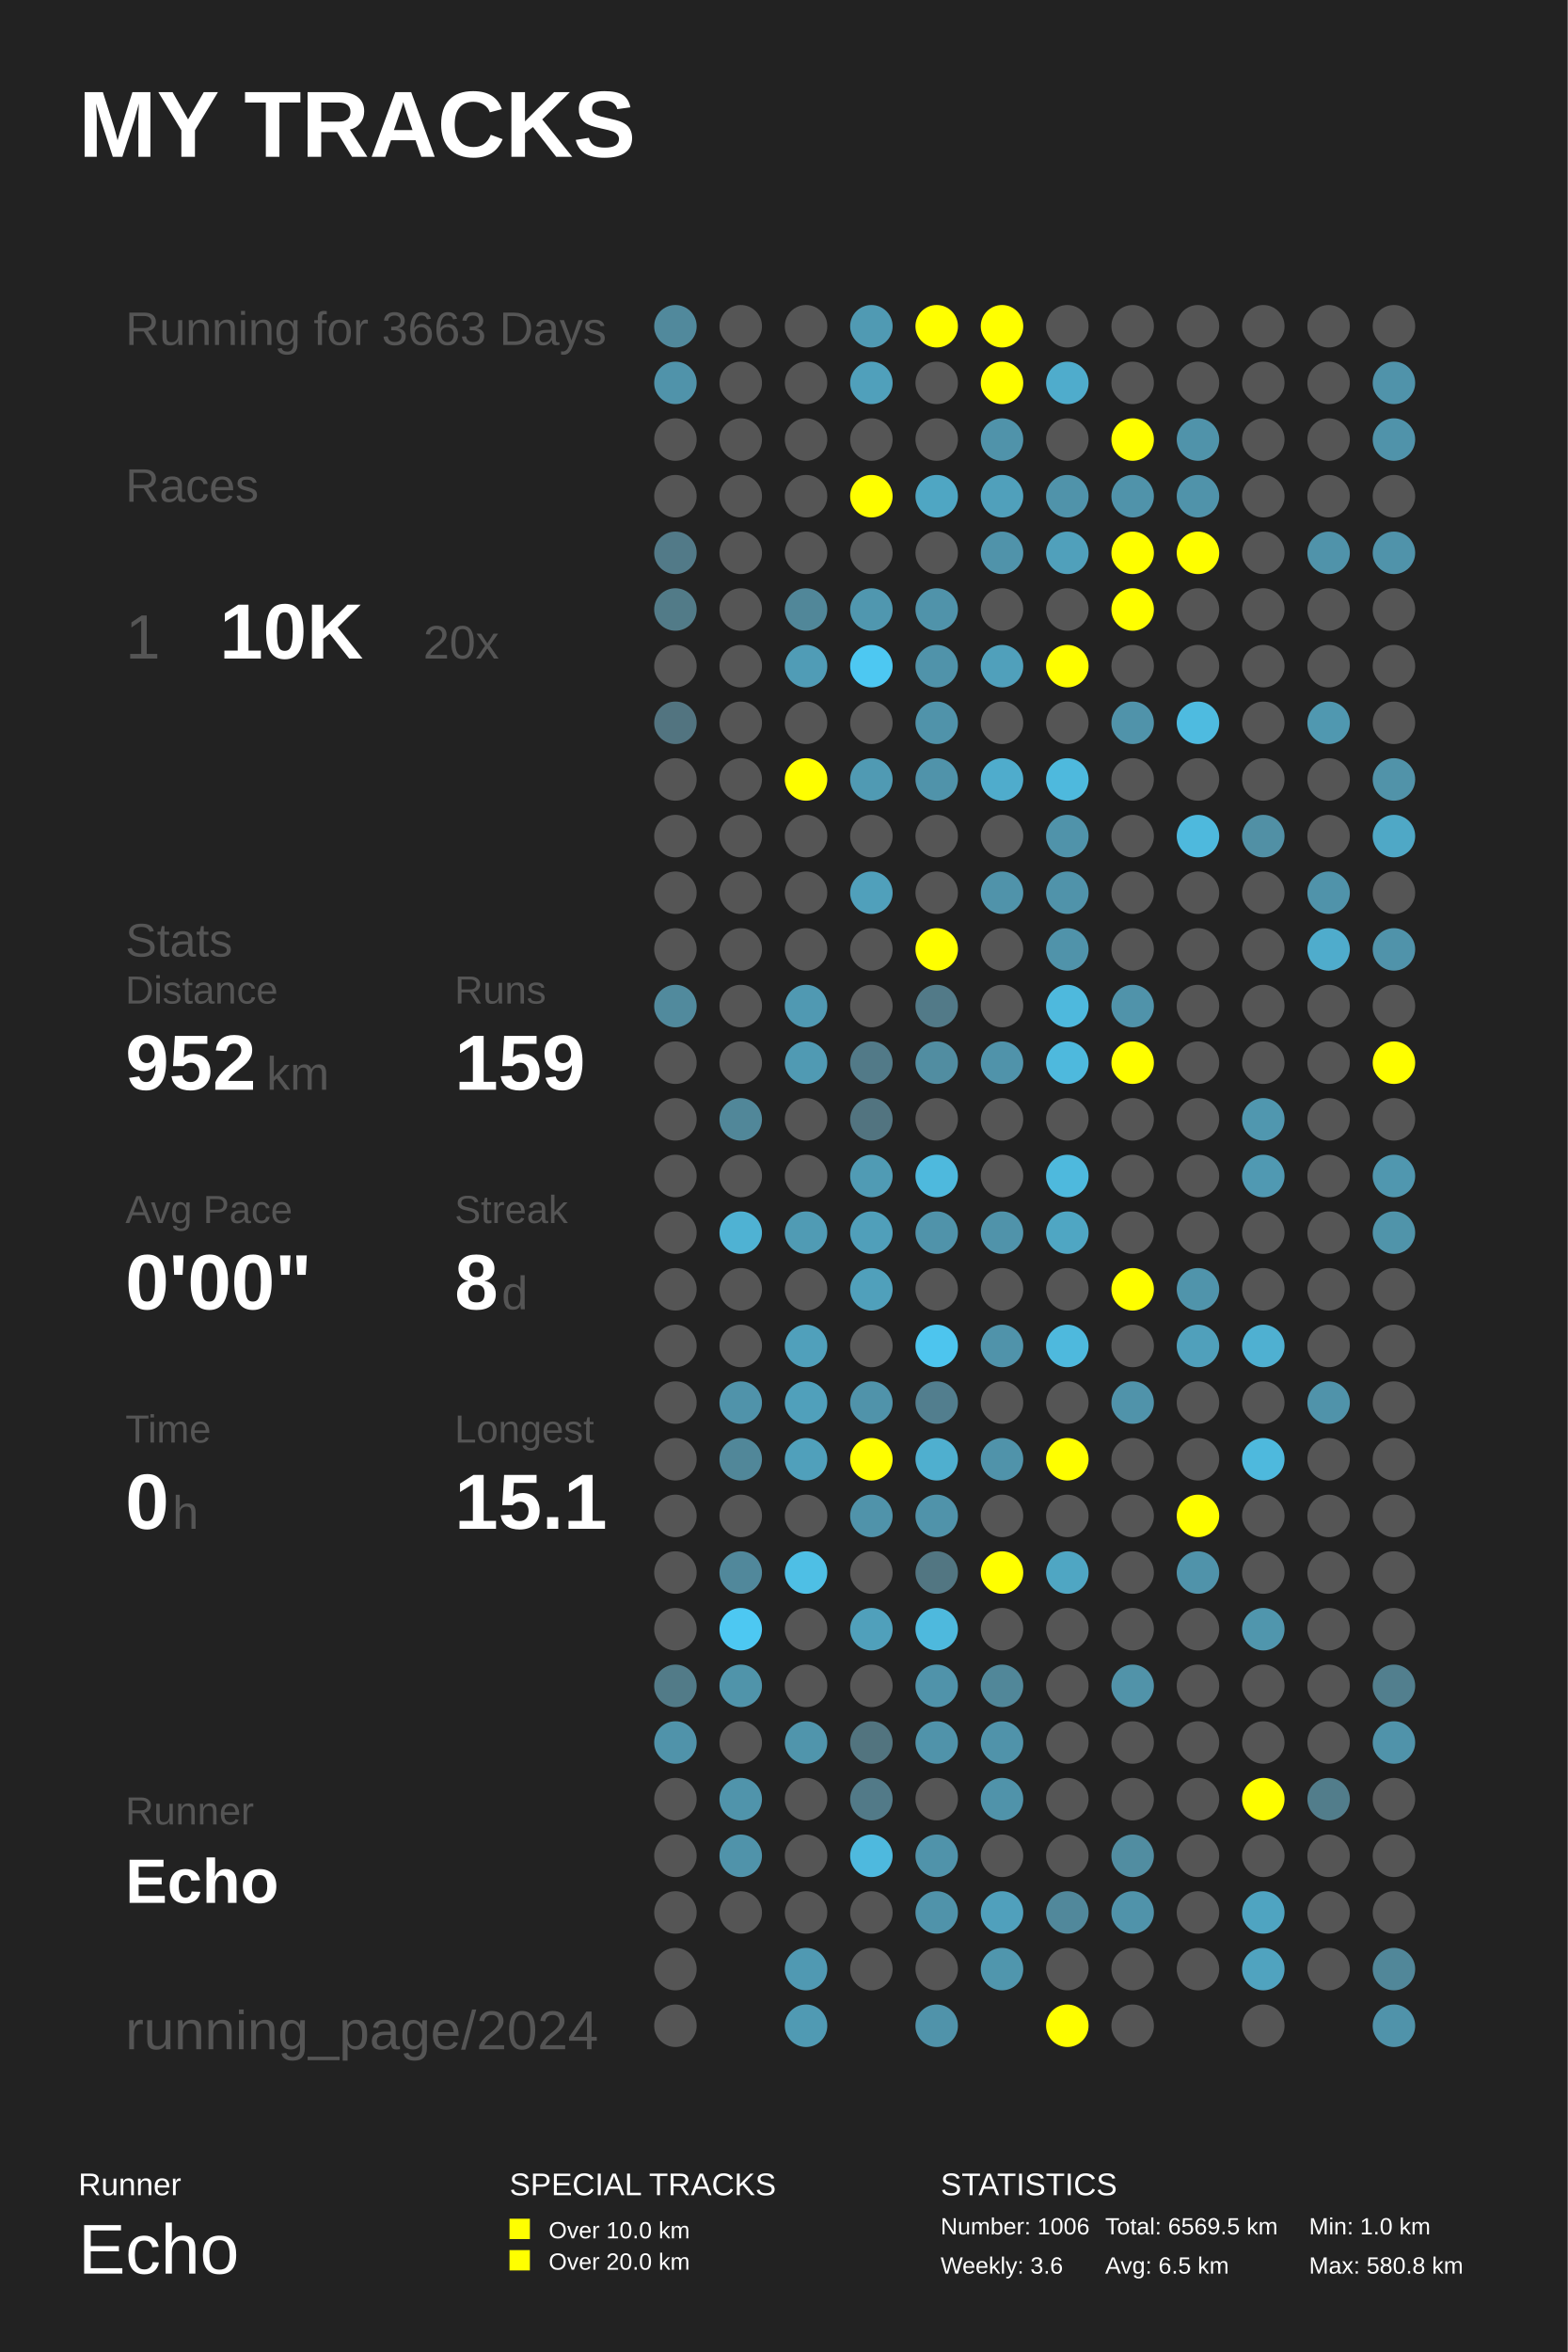
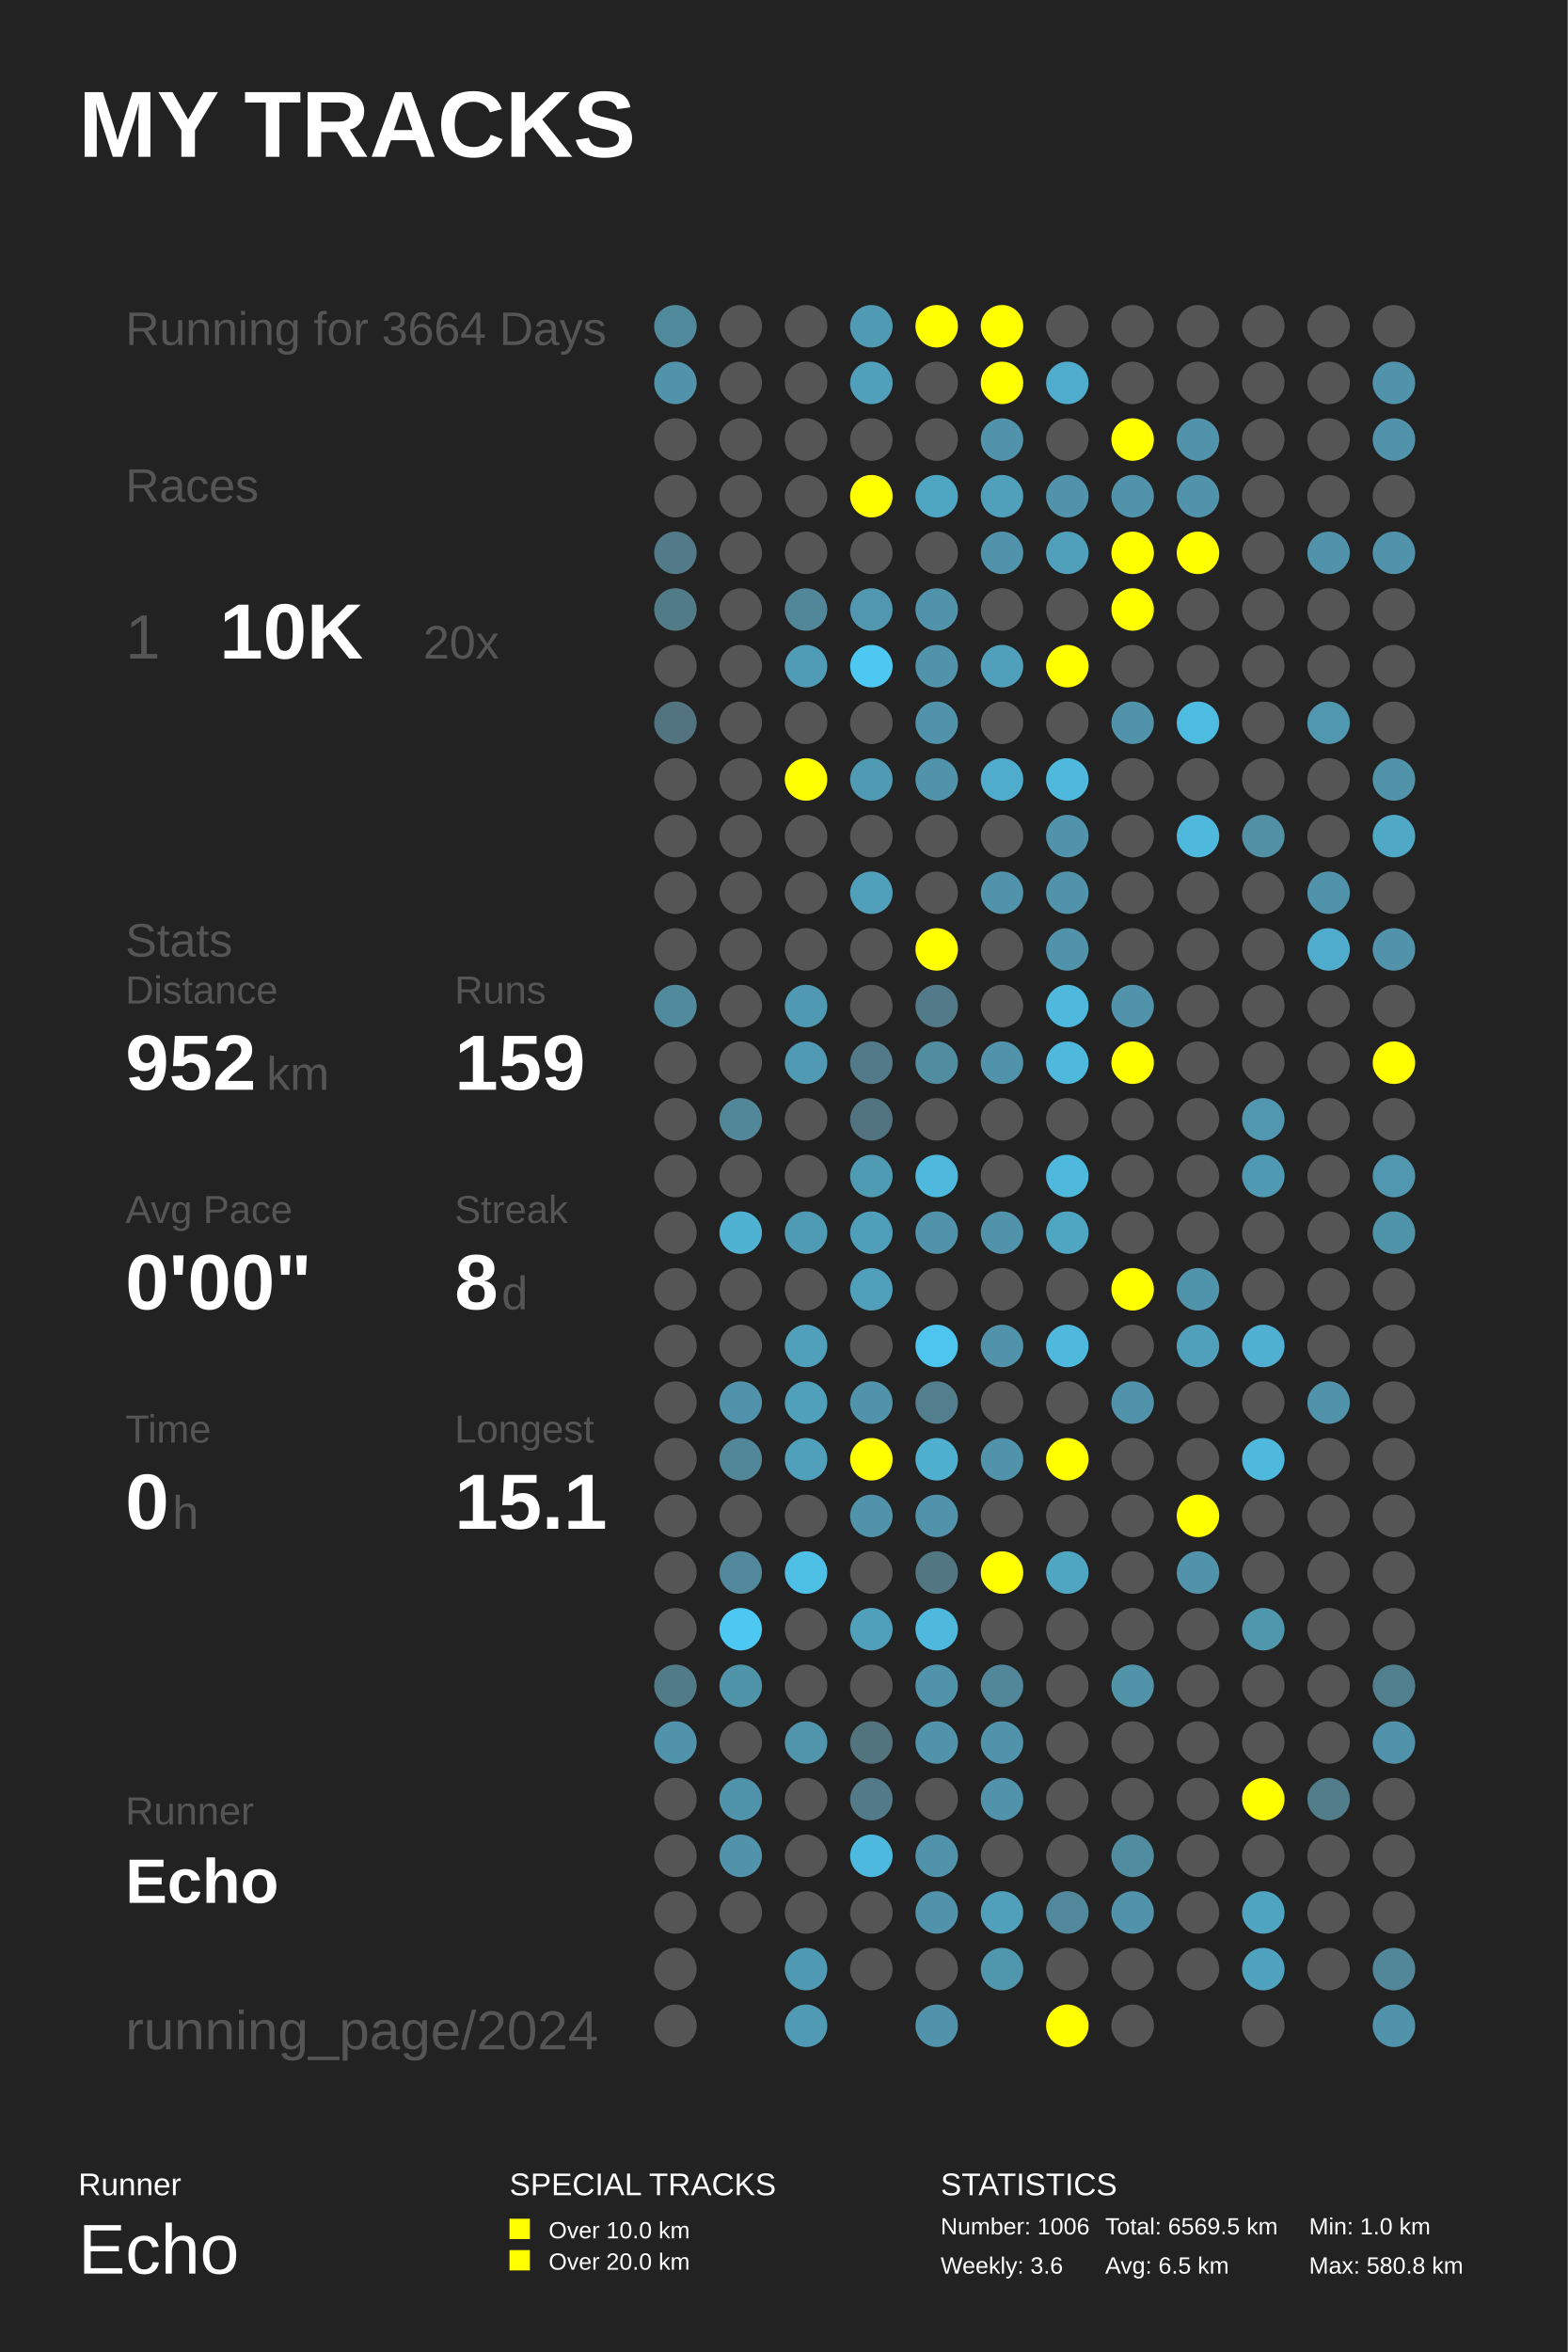
<svg xmlns="http://www.w3.org/2000/svg" baseProfile="full" height="300mm" version="1.1" viewBox="0,0,200,300" width="200mm">
  <defs />
  <rect fill="#222222" height="300" width="200" x="0" y="0" />
  <text fill="#FFFFFF" style="font-size:12px; font-family:Arial; font-weight:bold;" x="10" y="20">MY TRACKS</text>
  <text fill="#FFFFFF" style="font-size:4px; font-family:Arial" x="10" y="280">Runner</text>
  <text fill="#FFFFFF" style="font-size:9px; font-family:Arial" x="10" y="290">Echo</text>
  <text fill="#FFFFFF" style="font-size:4px; font-family:Arial" x="65" y="280">SPECIAL TRACKS</text>
  <rect fill="#FFFF00" height="2.6" width="2.6" x="65" y="283" />
  <text fill="#FFFFFF" style="font-size:3px; font-family:Arial" x="70" y="285.5">Over 10.0 km</text>
  <rect fill="#FFFF00" height="2.6" width="2.6" x="65" y="287" />
  <text fill="#FFFFFF" style="font-size:3px; font-family:Arial" x="70" y="289.5">Over 20.0 km</text>
  <text fill="#FFFFFF" style="font-size:4px; font-family:Arial" x="120" y="280">STATISTICS</text>
  <text fill="#FFFFFF" style="font-size:3px; font-family:Arial" x="120" y="285">Number: 1006</text>
  <text fill="#FFFFFF" style="font-size:3px; font-family:Arial" x="120" y="290">Weekly: 3.6</text>
  <text fill="#FFFFFF" style="font-size:3px; font-family:Arial" x="141" y="285">Total: 6569.5 km</text>
  <text fill="#FFFFFF" style="font-size:3px; font-family:Arial" x="141" y="290">Avg: 6.5 km</text>
  <text fill="#FFFFFF" style="font-size:3px; font-family:Arial" x="167" y="285">Min: 1.0 km</text>
  <text fill="#FFFFFF" style="font-size:3px; font-family:Arial" x="167" y="290">Max: 580.8 km</text>
-   <text fill="#555555" style="font-size:6px; font-family:Arial;" x="16" y="44">Running for 3663 Days</text>
+   <text fill="#555555" style="font-size:6px; font-family:Arial;" x="16" y="44">Running for 3664 Days</text>
  <text fill="#555555" style="font-size:6px; font-family:Arial;" x="16" y="64">Races</text>
  <text fill="#555555" style="font-size:8px; font-family:Arial;" x="16" y="84">1</text>
  <text fill="#FFFFFF" style="font-size:10px; font-family:Arial; font-weight:bold;" x="28" y="84">10K</text>
  <text fill="#555555" style="font-size:6px; font-family:Arial;" x="54" y="84">20x</text>
  <text fill="#555555" style="font-size:6px; font-family:Arial;" x="16" y="122">Stats</text>
  <text fill="#555555" style="font-size:5px; font-family:Arial;" x="16" y="128">Distance</text>
  <text fill="#FFFFFF" style="font-size:10px; font-family:Arial; font-weight:bold;" x="16" y="139">952</text>
  <text fill="#555555" style="font-size:6px; font-family:Arial;" x="34" y="139">km</text>
  <text fill="#555555" style="font-size:5px; font-family:Arial;" x="58" y="128">Runs</text>
  <text fill="#FFFFFF" style="font-size:10px; font-family:Arial; font-weight:bold;" x="58" y="139">159</text>
  <text fill="#555555" style="font-size:5px; font-family:Arial;" x="16" y="156">Avg Pace</text>
  <text fill="#FFFFFF" style="font-size:10px; font-family:Arial; font-weight:bold;" x="16" y="167">0'00"</text>
  <text fill="#555555" style="font-size:5px; font-family:Arial;" x="58" y="156">Streak</text>
  <text fill="#FFFFFF" style="font-size:10px; font-family:Arial; font-weight:bold;" x="58" y="167">8</text>
  <text fill="#555555" style="font-size:6px; font-family:Arial;" x="64" y="167">d</text>
  <text fill="#555555" style="font-size:5px; font-family:Arial;" x="16" y="184">Time</text>
  <text fill="#FFFFFF" style="font-size:10px; font-family:Arial; font-weight:bold;" x="16" y="195">0</text>
  <text fill="#555555" style="font-size:6px; font-family:Arial;" x="22" y="195">h</text>
  <text fill="#555555" style="font-size:5px; font-family:Arial;" x="58" y="184">Longest</text>
  <text fill="#FFFFFF" style="font-size:10px; font-family:Arial; font-weight:bold;" x="58" y="195">15.1</text>
  <text fill="#555555" style="font-size:5px; font-family:Arial;" x="16" y="232.71">Runner</text>
  <text fill="#FFFFFF" style="font-size:8px; font-family:Arial; font-weight:bold;" x="16" y="242.71">Echo</text>
  <text fill="#555555" style="font-size:7px; font-family:Arial;" x="16" y="261.387">running_page/2024</text>
  <circle cx="86.167" cy="41.613" fill="#51899c" r="2.71" />
  <circle cx="86.167" cy="48.839" fill="#5093aa" r="2.71" />
  <circle cx="86.167" cy="56.065" fill="#555555" r="2.71" />
  <circle cx="86.167" cy="63.29" fill="#555555" r="2.71" />
  <circle cx="86.167" cy="70.516" fill="#527a88" r="2.71" />
  <circle cx="86.167" cy="77.742" fill="#527b88" r="2.71" />
  <circle cx="86.167" cy="84.968" fill="#555555" r="2.71" />
  <circle cx="86.167" cy="92.194" fill="#527480" r="2.71" />
  <circle cx="86.167" cy="99.419" fill="#555555" r="2.71" />
  <circle cx="86.167" cy="106.645" fill="#555555" r="2.71" />
  <circle cx="86.167" cy="113.871" fill="#555555" r="2.71" />
  <circle cx="86.167" cy="121.097" fill="#555555" r="2.71" />
  <circle cx="86.167" cy="128.323" fill="#518a9d" r="2.71" />
  <circle cx="86.167" cy="135.548" fill="#555555" r="2.71" />
  <circle cx="86.167" cy="142.774" fill="#555555" r="2.71" />
  <circle cx="86.167" cy="150.0" fill="#555555" r="2.71" />
  <circle cx="86.167" cy="157.226" fill="#555555" r="2.71" />
  <circle cx="86.167" cy="164.452" fill="#555555" r="2.71" />
  <circle cx="86.167" cy="171.677" fill="#555555" r="2.71" />
  <circle cx="86.167" cy="178.903" fill="#555555" r="2.71" />
  <circle cx="86.167" cy="186.129" fill="#555555" r="2.71" />
  <circle cx="86.167" cy="193.355" fill="#555555" r="2.71" />
  <circle cx="86.167" cy="200.581" fill="#555555" r="2.71" />
  <circle cx="86.167" cy="207.806" fill="#555555" r="2.71" />
  <circle cx="86.167" cy="215.032" fill="#527b88" r="2.71" />
  <circle cx="86.167" cy="222.258" fill="#5093aa" r="2.71" />
  <circle cx="86.167" cy="229.484" fill="#555555" r="2.71" />
  <circle cx="86.167" cy="236.71" fill="#555555" r="2.71" />
  <circle cx="86.167" cy="243.935" fill="#555555" r="2.71" />
  <circle cx="86.167" cy="251.161" fill="#555555" r="2.71" />
  <circle cx="86.167" cy="258.387" fill="#555555" r="2.71" />
  <circle cx="94.5" cy="41.613" fill="#555555" r="2.71" />
  <circle cx="94.5" cy="48.839" fill="#555555" r="2.71" />
  <circle cx="94.5" cy="56.065" fill="#555555" r="2.71" />
  <circle cx="94.5" cy="63.29" fill="#555555" r="2.71" />
  <circle cx="94.5" cy="70.516" fill="#555555" r="2.71" />
  <circle cx="94.5" cy="77.742" fill="#555555" r="2.71" />
  <circle cx="94.5" cy="84.968" fill="#555555" r="2.71" />
  <circle cx="94.5" cy="92.194" fill="#555555" r="2.71" />
  <circle cx="94.5" cy="99.419" fill="#555555" r="2.71" />
  <circle cx="94.5" cy="106.645" fill="#555555" r="2.71" />
  <circle cx="94.5" cy="113.871" fill="#555555" r="2.71" />
  <circle cx="94.5" cy="121.097" fill="#555555" r="2.71" />
  <circle cx="94.5" cy="128.323" fill="#555555" r="2.71" />
  <circle cx="94.5" cy="135.548" fill="#555555" r="2.71" />
  <circle cx="94.5" cy="142.774" fill="#518799" r="2.71" />
  <circle cx="94.5" cy="150.0" fill="#555555" r="2.71" />
  <circle cx="94.5" cy="157.226" fill="#4fb2d3" r="2.71" />
  <circle cx="94.5" cy="164.452" fill="#555555" r="2.71" />
  <circle cx="94.5" cy="171.677" fill="#555555" r="2.71" />
  <circle cx="94.5" cy="178.903" fill="#5093aa" r="2.71" />
  <circle cx="94.5" cy="186.129" fill="#518799" r="2.71" />
  <circle cx="94.5" cy="193.355" fill="#555555" r="2.71" />
  <circle cx="94.5" cy="200.581" fill="#51889b" r="2.71" />
  <circle cx="94.5" cy="207.806" fill="#4dc8f2" r="2.71" />
  <circle cx="94.5" cy="215.032" fill="#5094aa" r="2.71" />
  <circle cx="94.5" cy="222.258" fill="#555555" r="2.71" />
  <circle cx="94.5" cy="229.484" fill="#5094ab" r="2.71" />
  <circle cx="94.5" cy="236.71" fill="#5093aa" r="2.71" />
  <circle cx="94.5" cy="243.935" fill="#555555" r="2.71" />
  <circle cx="102.833" cy="41.613" fill="#555555" r="2.71" />
  <circle cx="102.833" cy="48.839" fill="#555555" r="2.71" />
  <circle cx="102.833" cy="56.065" fill="#555555" r="2.71" />
  <circle cx="102.833" cy="63.29" fill="#555555" r="2.71" />
  <circle cx="102.833" cy="70.516" fill="#555555" r="2.71" />
  <circle cx="102.833" cy="77.742" fill="#518799" r="2.71" />
  <circle cx="102.833" cy="84.968" fill="#509cb6" r="2.71" />
  <circle cx="102.833" cy="92.194" fill="#555555" r="2.71" />
  <circle cx="102.833" cy="99.419" fill="#FFFF00" r="2.71" />
  <circle cx="102.833" cy="106.645" fill="#555555" r="2.71" />
  <circle cx="102.833" cy="113.871" fill="#555555" r="2.71" />
  <circle cx="102.833" cy="121.097" fill="#555555" r="2.71" />
  <circle cx="102.833" cy="128.323" fill="#5099b2" r="2.71" />
  <circle cx="102.833" cy="135.548" fill="#509ab3" r="2.71" />
  <circle cx="102.833" cy="142.774" fill="#555555" r="2.71" />
  <circle cx="102.833" cy="150.0" fill="#555555" r="2.71" />
  <circle cx="102.833" cy="157.226" fill="#509bb4" r="2.71" />
  <circle cx="102.833" cy="164.452" fill="#555555" r="2.71" />
  <circle cx="102.833" cy="171.677" fill="#50a0bb" r="2.71" />
  <circle cx="102.833" cy="178.903" fill="#50a0bb" r="2.71" />
  <circle cx="102.833" cy="186.129" fill="#50a0bb" r="2.71" />
  <circle cx="102.833" cy="193.355" fill="#555555" r="2.71" />
  <circle cx="102.833" cy="200.581" fill="#4ebfe5" r="2.71" />
  <circle cx="102.833" cy="207.806" fill="#555555" r="2.71" />
  <circle cx="102.833" cy="215.032" fill="#555555" r="2.71" />
  <circle cx="102.833" cy="222.258" fill="#5095ac" r="2.71" />
  <circle cx="102.833" cy="229.484" fill="#555555" r="2.71" />
  <circle cx="102.833" cy="236.71" fill="#555555" r="2.71" />
  <circle cx="102.833" cy="243.935" fill="#555555" r="2.71" />
  <circle cx="102.833" cy="251.161" fill="#5099b2" r="2.71" />
  <circle cx="102.833" cy="258.387" fill="#509ab3" r="2.71" />
  <circle cx="111.167" cy="41.613" fill="#509ab3" r="2.71" />
  <circle cx="111.167" cy="48.839" fill="#50a0bb" r="2.71" />
  <circle cx="111.167" cy="56.065" fill="#555555" r="2.71" />
  <circle cx="111.167" cy="63.29" fill="#FFFF00" r="2.71" />
  <circle cx="111.167" cy="70.516" fill="#555555" r="2.71" />
  <circle cx="111.167" cy="77.742" fill="#5097af" r="2.71" />
  <circle cx="111.167" cy="84.968" fill="#4dc8f2" r="2.71" />
  <circle cx="111.167" cy="92.194" fill="#555555" r="2.71" />
  <circle cx="111.167" cy="99.419" fill="#509ab3" r="2.71" />
  <circle cx="111.167" cy="106.645" fill="#555555" r="2.71" />
  <circle cx="111.167" cy="113.871" fill="#50a0bb" r="2.71" />
  <circle cx="111.167" cy="121.097" fill="#555555" r="2.71" />
  <circle cx="111.167" cy="128.323" fill="#555555" r="2.71" />
  <circle cx="111.167" cy="135.548" fill="#527a88" r="2.71" />
  <circle cx="111.167" cy="142.774" fill="#527480" r="2.71" />
  <circle cx="111.167" cy="150.0" fill="#509bb4" r="2.71" />
  <circle cx="111.167" cy="157.226" fill="#509fba" r="2.71" />
  <circle cx="111.167" cy="164.452" fill="#50a0bb" r="2.71" />
  <circle cx="111.167" cy="171.677" fill="#555555" r="2.71" />
  <circle cx="111.167" cy="178.903" fill="#5093aa" r="2.71" />
  <circle cx="111.167" cy="186.129" fill="#FFFF00" r="2.71" />
  <circle cx="111.167" cy="193.355" fill="#5093aa" r="2.71" />
  <circle cx="111.167" cy="200.581" fill="#555555" r="2.71" />
  <circle cx="111.167" cy="207.806" fill="#50a0bb" r="2.71" />
  <circle cx="111.167" cy="215.032" fill="#555555" r="2.71" />
  <circle cx="111.167" cy="222.258" fill="#52747f" r="2.71" />
  <circle cx="111.167" cy="229.484" fill="#527a88" r="2.71" />
  <circle cx="111.167" cy="236.71" fill="#4eb9de" r="2.71" />
  <circle cx="111.167" cy="243.935" fill="#555555" r="2.71" />
  <circle cx="111.167" cy="251.161" fill="#555555" r="2.71" />
  <circle cx="119.5" cy="41.613" fill="#FFFF00" r="2.71" />
  <circle cx="119.5" cy="48.839" fill="#555555" r="2.71" />
  <circle cx="119.5" cy="56.065" fill="#555555" r="2.71" />
  <circle cx="119.5" cy="63.29" fill="#4fa6c3" r="2.71" />
  <circle cx="119.5" cy="70.516" fill="#555555" r="2.71" />
  <circle cx="119.5" cy="77.742" fill="#5093aa" r="2.71" />
  <circle cx="119.5" cy="84.968" fill="#5093aa" r="2.71" />
  <circle cx="119.5" cy="92.194" fill="#5093aa" r="2.71" />
  <circle cx="119.5" cy="99.419" fill="#5093aa" r="2.71" />
  <circle cx="119.5" cy="106.645" fill="#555555" r="2.71" />
  <circle cx="119.5" cy="113.871" fill="#555555" r="2.71" />
  <circle cx="119.5" cy="121.097" fill="#FFFF00" r="2.71" />
  <circle cx="119.5" cy="128.323" fill="#527a88" r="2.71" />
  <circle cx="119.5" cy="135.548" fill="#518da1" r="2.71" />
  <circle cx="119.5" cy="142.774" fill="#555555" r="2.71" />
  <circle cx="119.5" cy="150.0" fill="#4eb9dd" r="2.71" />
  <circle cx="119.5" cy="157.226" fill="#5093aa" r="2.71" />
  <circle cx="119.5" cy="164.452" fill="#555555" r="2.71" />
  <circle cx="119.5" cy="171.677" fill="#4dc5ee" r="2.71" />
  <circle cx="119.5" cy="178.903" fill="#527e8e" r="2.71" />
  <circle cx="119.5" cy="186.129" fill="#4fafcf" r="2.71" />
  <circle cx="119.5" cy="193.355" fill="#5093aa" r="2.71" />
  <circle cx="119.5" cy="200.581" fill="#527682" r="2.71" />
  <circle cx="119.5" cy="207.806" fill="#4eb9dd" r="2.71" />
  <circle cx="119.5" cy="215.032" fill="#5093aa" r="2.71" />
  <circle cx="119.5" cy="222.258" fill="#5093aa" r="2.71" />
  <circle cx="119.5" cy="229.484" fill="#555555" r="2.71" />
  <circle cx="119.5" cy="236.71" fill="#5093aa" r="2.71" />
  <circle cx="119.5" cy="243.935" fill="#5093aa" r="2.71" />
  <circle cx="119.5" cy="251.161" fill="#555555" r="2.71" />
  <circle cx="119.5" cy="258.387" fill="#5093aa" r="2.71" />
  <circle cx="127.833" cy="41.613" fill="#FFFF00" r="2.71" />
  <circle cx="127.833" cy="48.839" fill="#FFFF00" r="2.71" />
  <circle cx="127.833" cy="56.065" fill="#5093aa" r="2.71" />
  <circle cx="127.833" cy="63.29" fill="#50a0bb" r="2.71" />
  <circle cx="127.833" cy="70.516" fill="#5093aa" r="2.71" />
  <circle cx="127.833" cy="77.742" fill="#555555" r="2.71" />
  <circle cx="127.833" cy="84.968" fill="#50a0bb" r="2.71" />
  <circle cx="127.833" cy="92.194" fill="#555555" r="2.71" />
  <circle cx="127.833" cy="99.419" fill="#4faccc" r="2.71" />
  <circle cx="127.833" cy="106.645" fill="#555555" r="2.71" />
  <circle cx="127.833" cy="113.871" fill="#5093aa" r="2.71" />
  <circle cx="127.833" cy="121.097" fill="#555555" r="2.71" />
  <circle cx="127.833" cy="128.323" fill="#555555" r="2.71" />
  <circle cx="127.833" cy="135.548" fill="#5093aa" r="2.71" />
  <circle cx="127.833" cy="142.774" fill="#555555" r="2.71" />
  <circle cx="127.833" cy="150.0" fill="#555555" r="2.71" />
  <circle cx="127.833" cy="157.226" fill="#5093aa" r="2.71" />
  <circle cx="127.833" cy="164.452" fill="#555555" r="2.71" />
  <circle cx="127.833" cy="171.677" fill="#5093aa" r="2.71" />
  <circle cx="127.833" cy="178.903" fill="#555555" r="2.71" />
  <circle cx="127.833" cy="186.129" fill="#5093aa" r="2.71" />
  <circle cx="127.833" cy="193.355" fill="#555555" r="2.71" />
  <circle cx="127.833" cy="200.581" fill="#FFFF00" r="2.71" />
  <circle cx="127.833" cy="207.806" fill="#555555" r="2.71" />
  <circle cx="127.833" cy="215.032" fill="#518799" r="2.71" />
  <circle cx="127.833" cy="222.258" fill="#5093aa" r="2.71" />
  <circle cx="127.833" cy="229.484" fill="#5093aa" r="2.71" />
  <circle cx="127.833" cy="236.71" fill="#555555" r="2.71" />
  <circle cx="127.833" cy="243.935" fill="#50a0bc" r="2.71" />
  <circle cx="127.833" cy="251.161" fill="#5096ad" r="2.71" />
  <circle cx="136.167" cy="41.613" fill="#555555" r="2.71" />
  <circle cx="136.167" cy="48.839" fill="#4faccc" r="2.71" />
  <circle cx="136.167" cy="56.065" fill="#555555" r="2.71" />
  <circle cx="136.167" cy="63.29" fill="#5093aa" r="2.71" />
  <circle cx="136.167" cy="70.516" fill="#50a0bb" r="2.71" />
  <circle cx="136.167" cy="77.742" fill="#555555" r="2.71" />
  <circle cx="136.167" cy="84.968" fill="#FFFF00" r="2.71" />
  <circle cx="136.167" cy="92.194" fill="#555555" r="2.71" />
  <circle cx="136.167" cy="99.419" fill="#4eb9dd" r="2.71" />
  <circle cx="136.167" cy="106.645" fill="#5093aa" r="2.71" />
  <circle cx="136.167" cy="113.871" fill="#5093aa" r="2.71" />
  <circle cx="136.167" cy="121.097" fill="#5093aa" r="2.71" />
  <circle cx="136.167" cy="128.323" fill="#4eb9dd" r="2.71" />
  <circle cx="136.167" cy="135.548" fill="#4eb9dd" r="2.71" />
  <circle cx="136.167" cy="142.774" fill="#555555" r="2.71" />
  <circle cx="136.167" cy="150.0" fill="#4eb9dd" r="2.71" />
  <circle cx="136.167" cy="157.226" fill="#4fa6c3" r="2.71" />
  <circle cx="136.167" cy="164.452" fill="#555555" r="2.71" />
  <circle cx="136.167" cy="171.677" fill="#4eb9dd" r="2.71" />
  <circle cx="136.167" cy="178.903" fill="#555555" r="2.71" />
  <circle cx="136.167" cy="186.129" fill="#FFFF00" r="2.71" />
  <circle cx="136.167" cy="193.355" fill="#555555" r="2.71" />
  <circle cx="136.167" cy="200.581" fill="#4fa6c3" r="2.71" />
  <circle cx="136.167" cy="207.806" fill="#555555" r="2.71" />
  <circle cx="136.167" cy="215.032" fill="#555555" r="2.71" />
  <circle cx="136.167" cy="222.258" fill="#555555" r="2.71" />
  <circle cx="136.167" cy="229.484" fill="#555555" r="2.71" />
  <circle cx="136.167" cy="236.71" fill="#555555" r="2.71" />
  <circle cx="136.167" cy="243.935" fill="#51889b" r="2.71" />
  <circle cx="136.167" cy="251.161" fill="#555555" r="2.71" />
  <circle cx="136.167" cy="258.387" fill="#FFFF00" r="2.71" />
  <circle cx="144.5" cy="41.613" fill="#555555" r="2.71" />
  <circle cx="144.5" cy="48.839" fill="#555555" r="2.71" />
  <circle cx="144.5" cy="56.065" fill="#FFFF00" r="2.71" />
  <circle cx="144.5" cy="63.29" fill="#5093aa" r="2.71" />
  <circle cx="144.5" cy="70.516" fill="#FFFF00" r="2.71" />
  <circle cx="144.5" cy="77.742" fill="#FFFF00" r="2.71" />
  <circle cx="144.5" cy="84.968" fill="#555555" r="2.71" />
  <circle cx="144.5" cy="92.194" fill="#5093aa" r="2.71" />
  <circle cx="144.5" cy="99.419" fill="#555555" r="2.71" />
  <circle cx="144.5" cy="106.645" fill="#555555" r="2.71" />
  <circle cx="144.5" cy="113.871" fill="#555555" r="2.71" />
  <circle cx="144.5" cy="121.097" fill="#555555" r="2.71" />
  <circle cx="144.5" cy="128.323" fill="#5093aa" r="2.71" />
  <circle cx="144.5" cy="135.548" fill="#FFFF00" r="2.71" />
  <circle cx="144.5" cy="142.774" fill="#555555" r="2.71" />
  <circle cx="144.5" cy="150.0" fill="#555555" r="2.71" />
  <circle cx="144.5" cy="157.226" fill="#555555" r="2.71" />
  <circle cx="144.5" cy="164.452" fill="#FFFF00" r="2.71" />
  <circle cx="144.5" cy="171.677" fill="#555555" r="2.71" />
  <circle cx="144.5" cy="178.903" fill="#5093aa" r="2.71" />
  <circle cx="144.5" cy="186.129" fill="#555555" r="2.71" />
  <circle cx="144.5" cy="193.355" fill="#555555" r="2.71" />
  <circle cx="144.5" cy="200.581" fill="#555555" r="2.71" />
  <circle cx="144.5" cy="207.806" fill="#555555" r="2.71" />
  <circle cx="144.5" cy="215.032" fill="#5193a9" r="2.71" />
  <circle cx="144.5" cy="222.258" fill="#555555" r="2.71" />
  <circle cx="144.5" cy="229.484" fill="#555555" r="2.71" />
  <circle cx="144.5" cy="236.71" fill="#518da1" r="2.71" />
  <circle cx="144.5" cy="243.935" fill="#5093aa" r="2.71" />
  <circle cx="144.5" cy="251.161" fill="#555555" r="2.71" />
  <circle cx="144.5" cy="258.387" fill="#555555" r="2.71" />
  <circle cx="152.833" cy="41.613" fill="#555555" r="2.71" />
  <circle cx="152.833" cy="48.839" fill="#555555" r="2.71" />
  <circle cx="152.833" cy="56.065" fill="#5093aa" r="2.71" />
  <circle cx="152.833" cy="63.29" fill="#5093aa" r="2.71" />
  <circle cx="152.833" cy="70.516" fill="#FFFF00" r="2.71" />
  <circle cx="152.833" cy="77.742" fill="#555555" r="2.71" />
  <circle cx="152.833" cy="84.968" fill="#555555" r="2.71" />
  <circle cx="152.833" cy="92.194" fill="#4ebbe0" r="2.71" />
  <circle cx="152.833" cy="99.419" fill="#555555" r="2.71" />
  <circle cx="152.833" cy="106.645" fill="#4eb9dd" r="2.71" />
  <circle cx="152.833" cy="113.871" fill="#555555" r="2.71" />
  <circle cx="152.833" cy="121.097" fill="#555555" r="2.71" />
  <circle cx="152.833" cy="128.323" fill="#555555" r="2.71" />
  <circle cx="152.833" cy="135.548" fill="#555555" r="2.71" />
  <circle cx="152.833" cy="142.774" fill="#555555" r="2.71" />
  <circle cx="152.833" cy="150.0" fill="#555555" r="2.71" />
  <circle cx="152.833" cy="157.226" fill="#555555" r="2.71" />
  <circle cx="152.833" cy="164.452" fill="#5094ab" r="2.71" />
  <circle cx="152.833" cy="171.677" fill="#50a0bb" r="2.71" />
  <circle cx="152.833" cy="178.903" fill="#555555" r="2.71" />
  <circle cx="152.833" cy="186.129" fill="#555555" r="2.71" />
  <circle cx="152.833" cy="193.355" fill="#FFFF00" r="2.71" />
  <circle cx="152.833" cy="200.581" fill="#5093aa" r="2.71" />
  <circle cx="152.833" cy="207.806" fill="#555555" r="2.71" />
  <circle cx="152.833" cy="215.032" fill="#555555" r="2.71" />
  <circle cx="152.833" cy="222.258" fill="#555555" r="2.71" />
  <circle cx="152.833" cy="229.484" fill="#555555" r="2.71" />
  <circle cx="152.833" cy="236.71" fill="#555555" r="2.71" />
  <circle cx="152.833" cy="243.935" fill="#555555" r="2.71" />
  <circle cx="152.833" cy="251.161" fill="#555555" r="2.71" />
  <circle cx="161.167" cy="41.613" fill="#555555" r="2.71" />
  <circle cx="161.167" cy="48.839" fill="#555555" r="2.71" />
  <circle cx="161.167" cy="56.065" fill="#555555" r="2.71" />
  <circle cx="161.167" cy="63.29" fill="#555555" r="2.71" />
  <circle cx="161.167" cy="70.516" fill="#555555" r="2.71" />
  <circle cx="161.167" cy="77.742" fill="#555555" r="2.71" />
  <circle cx="161.167" cy="84.968" fill="#555555" r="2.71" />
  <circle cx="161.167" cy="92.194" fill="#555555" r="2.71" />
  <circle cx="161.167" cy="99.419" fill="#555555" r="2.71" />
  <circle cx="161.167" cy="106.645" fill="#5190a5" r="2.71" />
  <circle cx="161.167" cy="113.871" fill="#555555" r="2.71" />
  <circle cx="161.167" cy="121.097" fill="#555555" r="2.71" />
  <circle cx="161.167" cy="128.323" fill="#555555" r="2.71" />
  <circle cx="161.167" cy="135.548" fill="#555555" r="2.71" />
  <circle cx="161.167" cy="142.774" fill="#5097af" r="2.71" />
  <circle cx="161.167" cy="150.0" fill="#5099b2" r="2.71" />
  <circle cx="161.167" cy="157.226" fill="#555555" r="2.71" />
  <circle cx="161.167" cy="164.452" fill="#555555" r="2.71" />
  <circle cx="161.167" cy="171.677" fill="#4fb0d1" r="2.71" />
  <circle cx="161.167" cy="178.903" fill="#555555" r="2.71" />
  <circle cx="161.167" cy="186.129" fill="#4eb9dd" r="2.71" />
  <circle cx="161.167" cy="193.355" fill="#555555" r="2.71" />
  <circle cx="161.167" cy="200.581" fill="#555555" r="2.71" />
  <circle cx="161.167" cy="207.806" fill="#5096ad" r="2.71" />
  <circle cx="161.167" cy="215.032" fill="#555555" r="2.71" />
  <circle cx="161.167" cy="222.258" fill="#555555" r="2.71" />
  <circle cx="161.167" cy="229.484" fill="#FFFF00" r="2.71" />
  <circle cx="161.167" cy="236.71" fill="#555555" r="2.71" />
  <circle cx="161.167" cy="243.935" fill="#4fa4c1" r="2.71" />
  <circle cx="161.167" cy="251.161" fill="#50a3bf" r="2.71" />
  <circle cx="161.167" cy="258.387" fill="#555555" r="2.71" />
  <circle cx="169.5" cy="41.613" fill="#555555" r="2.71" />
  <circle cx="169.5" cy="48.839" fill="#555555" r="2.71" />
  <circle cx="169.5" cy="56.065" fill="#555555" r="2.71" />
  <circle cx="169.5" cy="63.29" fill="#555555" r="2.71" />
  <circle cx="169.5" cy="70.516" fill="#5093aa" r="2.71" />
  <circle cx="169.5" cy="77.742" fill="#555555" r="2.71" />
  <circle cx="169.5" cy="84.968" fill="#555555" r="2.71" />
  <circle cx="169.5" cy="92.194" fill="#5098b0" r="2.71" />
  <circle cx="169.5" cy="99.419" fill="#555555" r="2.71" />
  <circle cx="169.5" cy="106.645" fill="#555555" r="2.71" />
  <circle cx="169.5" cy="113.871" fill="#5093aa" r="2.71" />
  <circle cx="169.5" cy="121.097" fill="#4faccc" r="2.71" />
  <circle cx="169.5" cy="128.323" fill="#555555" r="2.71" />
  <circle cx="169.5" cy="135.548" fill="#555555" r="2.71" />
  <circle cx="169.5" cy="142.774" fill="#555555" r="2.71" />
  <circle cx="169.5" cy="150.0" fill="#555555" r="2.71" />
  <circle cx="169.5" cy="157.226" fill="#555555" r="2.71" />
  <circle cx="169.5" cy="164.452" fill="#555555" r="2.71" />
  <circle cx="169.5" cy="171.677" fill="#555555" r="2.71" />
  <circle cx="169.5" cy="178.903" fill="#5093aa" r="2.71" />
  <circle cx="169.5" cy="186.129" fill="#555555" r="2.71" />
  <circle cx="169.5" cy="193.355" fill="#555555" r="2.71" />
  <circle cx="169.5" cy="200.581" fill="#555555" r="2.71" />
  <circle cx="169.5" cy="207.806" fill="#555555" r="2.71" />
  <circle cx="169.5" cy="215.032" fill="#555555" r="2.71" />
  <circle cx="169.5" cy="222.258" fill="#555555" r="2.71" />
  <circle cx="169.5" cy="229.484" fill="#527d8b" r="2.71" />
  <circle cx="169.5" cy="236.71" fill="#555555" r="2.71" />
  <circle cx="169.5" cy="243.935" fill="#555555" r="2.71" />
  <circle cx="169.5" cy="251.161" fill="#555555" r="2.71" />
  <circle cx="177.833" cy="41.613" fill="#555555" r="2.71" />
  <circle cx="177.833" cy="48.839" fill="#5093aa" r="2.71" />
  <circle cx="177.833" cy="56.065" fill="#5093aa" r="2.71" />
  <circle cx="177.833" cy="63.29" fill="#555555" r="2.71" />
  <circle cx="177.833" cy="70.516" fill="#5093aa" r="2.71" />
  <circle cx="177.833" cy="77.742" fill="#555555" r="2.71" />
  <circle cx="177.833" cy="84.968" fill="#555555" r="2.71" />
  <circle cx="177.833" cy="92.194" fill="#555555" r="2.71" />
  <circle cx="177.833" cy="99.419" fill="#5193a9" r="2.71" />
  <circle cx="177.833" cy="106.645" fill="#4fa8c6" r="2.71" />
  <circle cx="177.833" cy="113.871" fill="#555555" r="2.71" />
  <circle cx="177.833" cy="121.097" fill="#5093aa" r="2.71" />
  <circle cx="177.833" cy="128.323" fill="#555555" r="2.71" />
  <circle cx="177.833" cy="135.548" fill="#FFFF00" r="2.71" />
  <circle cx="177.833" cy="142.774" fill="#555555" r="2.71" />
  <circle cx="177.833" cy="150.0" fill="#5097af" r="2.71" />
  <circle cx="177.833" cy="157.226" fill="#5094aa" r="2.71" />
  <circle cx="177.833" cy="164.452" fill="#555555" r="2.71" />
  <circle cx="177.833" cy="171.677" fill="#555555" r="2.71" />
  <circle cx="177.833" cy="178.903" fill="#555555" r="2.71" />
  <circle cx="177.833" cy="186.129" fill="#555555" r="2.71" />
  <circle cx="177.833" cy="193.355" fill="#555555" r="2.71" />
  <circle cx="177.833" cy="200.581" fill="#555555" r="2.71" />
  <circle cx="177.833" cy="207.806" fill="#555555" r="2.71" />
  <circle cx="177.833" cy="215.032" fill="#527f8e" r="2.71" />
  <circle cx="177.833" cy="222.258" fill="#5093aa" r="2.71" />
  <circle cx="177.833" cy="229.484" fill="#555555" r="2.71" />
  <circle cx="177.833" cy="236.71" fill="#555555" r="2.71" />
  <circle cx="177.833" cy="243.935" fill="#555555" r="2.71" />
  <circle cx="177.833" cy="251.161" fill="#518799" r="2.71" />
  <circle cx="177.833" cy="258.387" fill="#5093aa" r="2.71" />
</svg>
